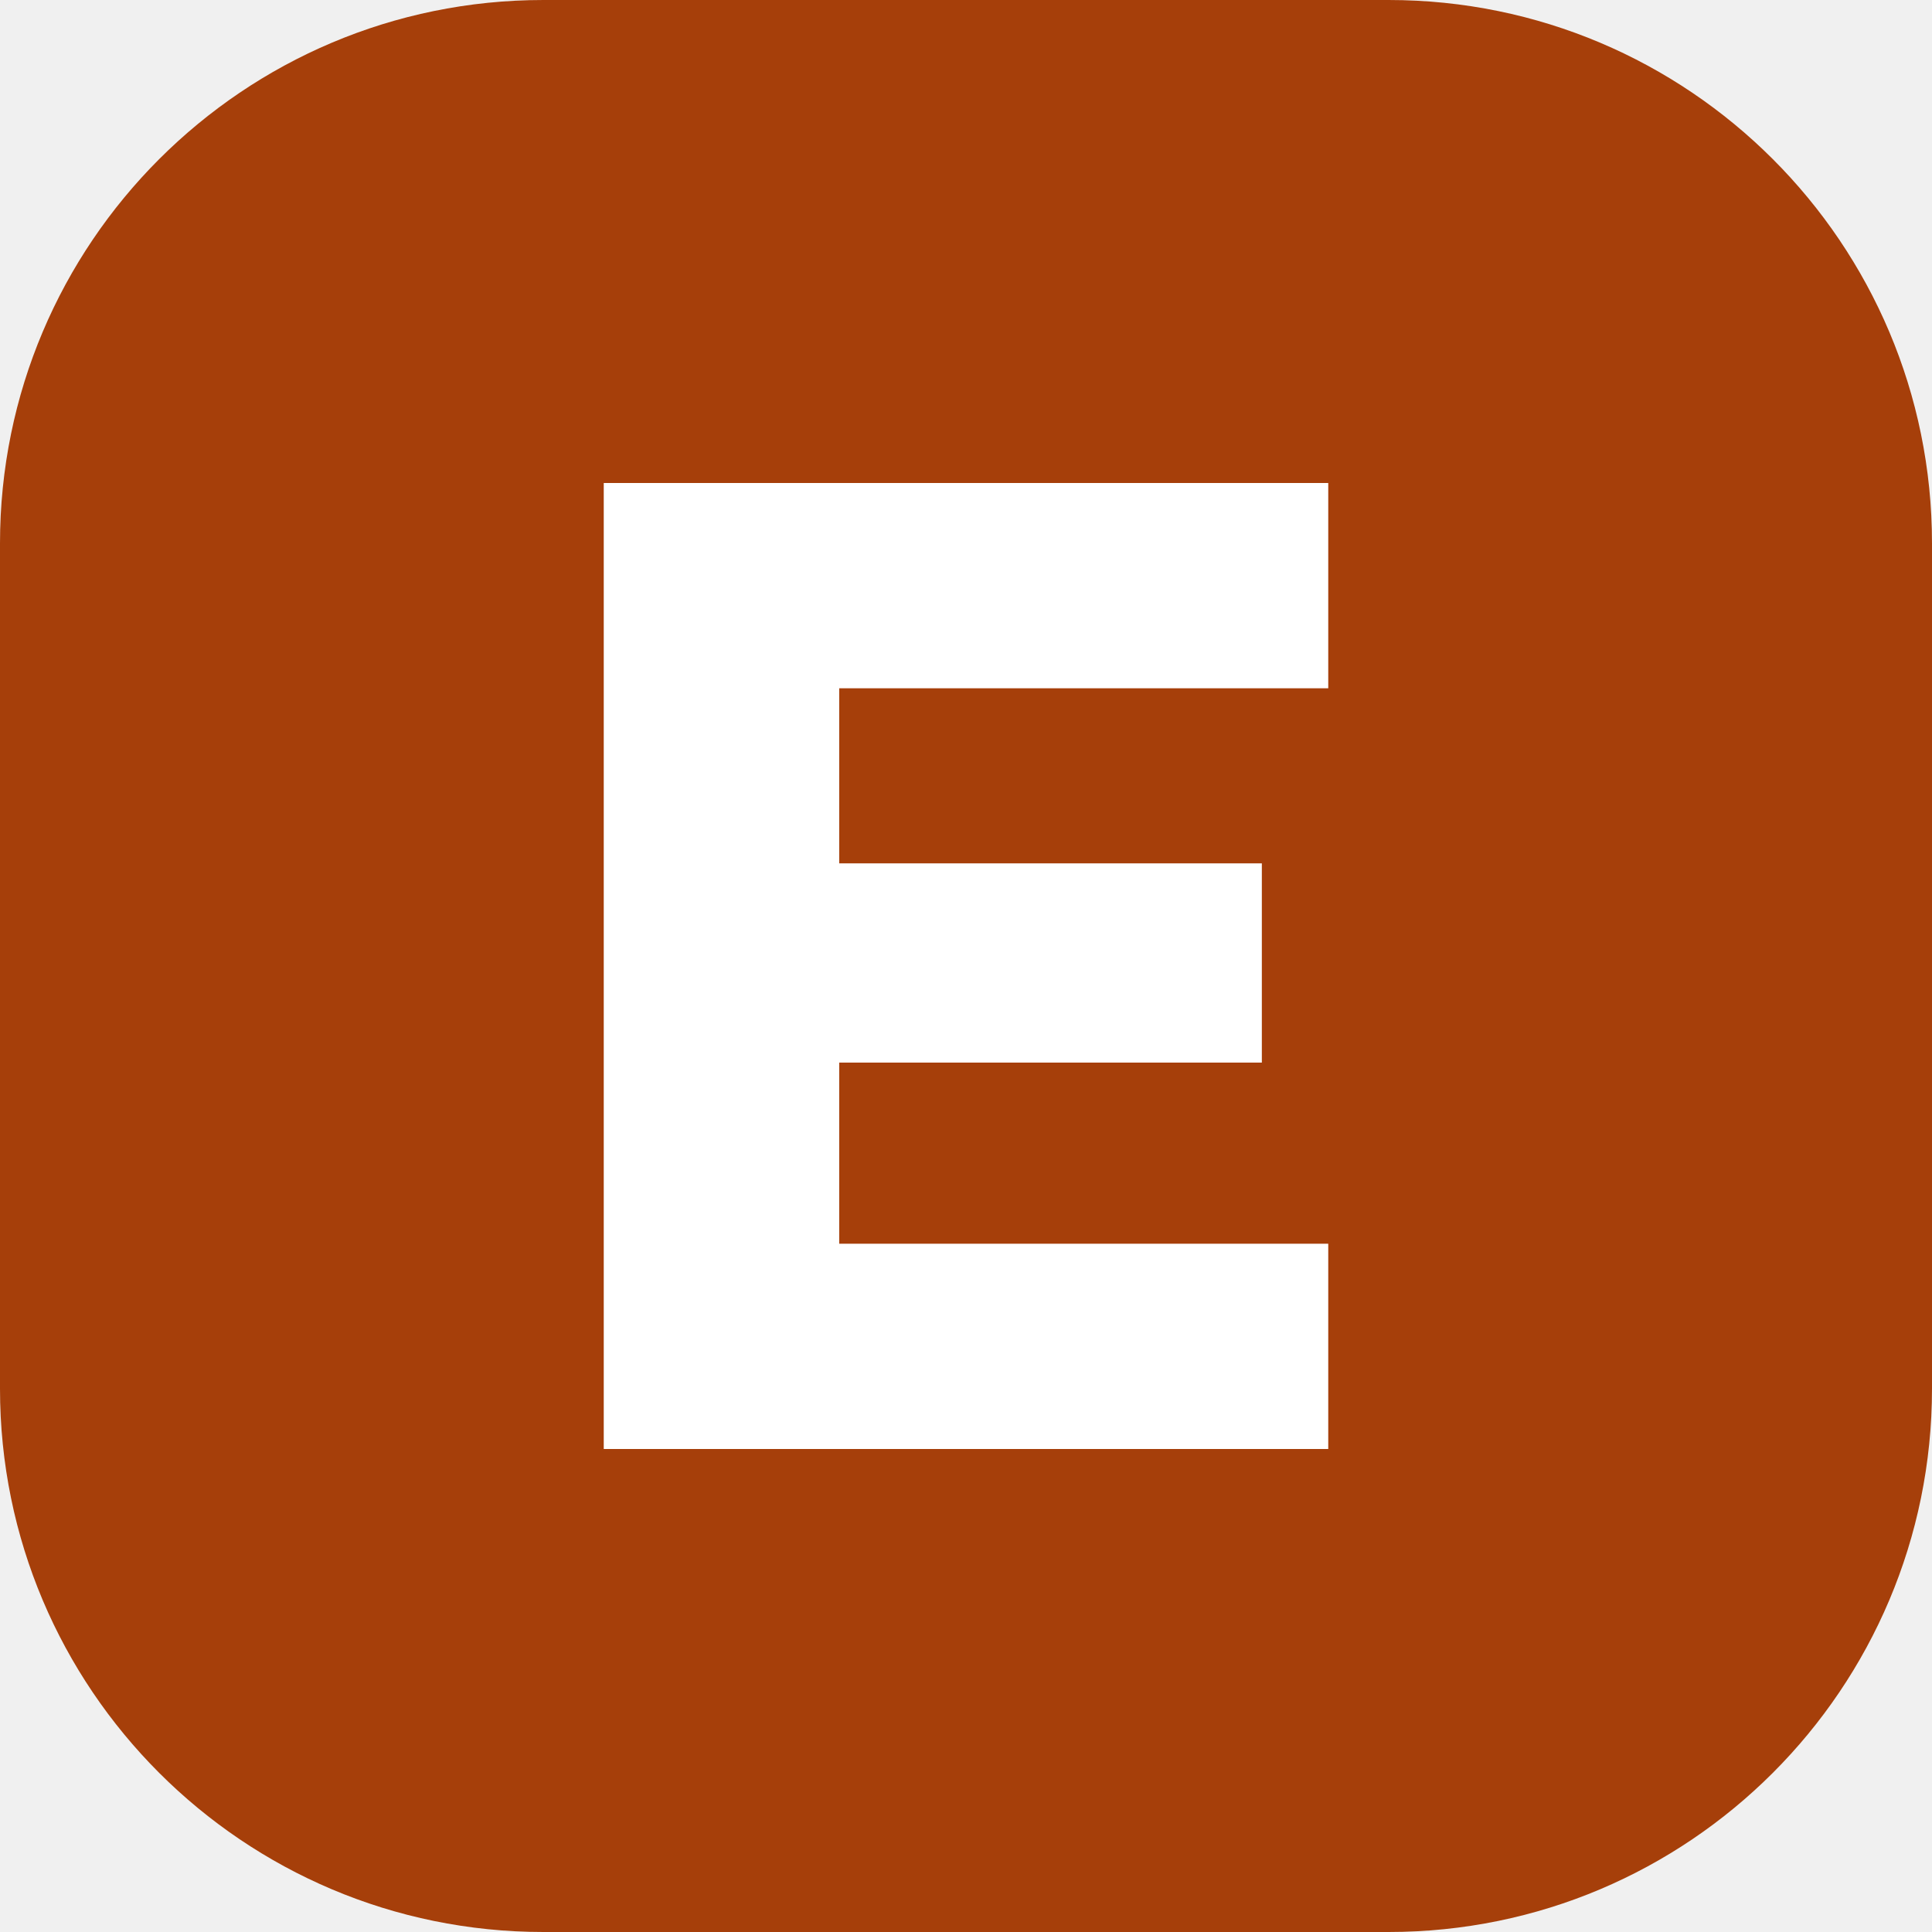
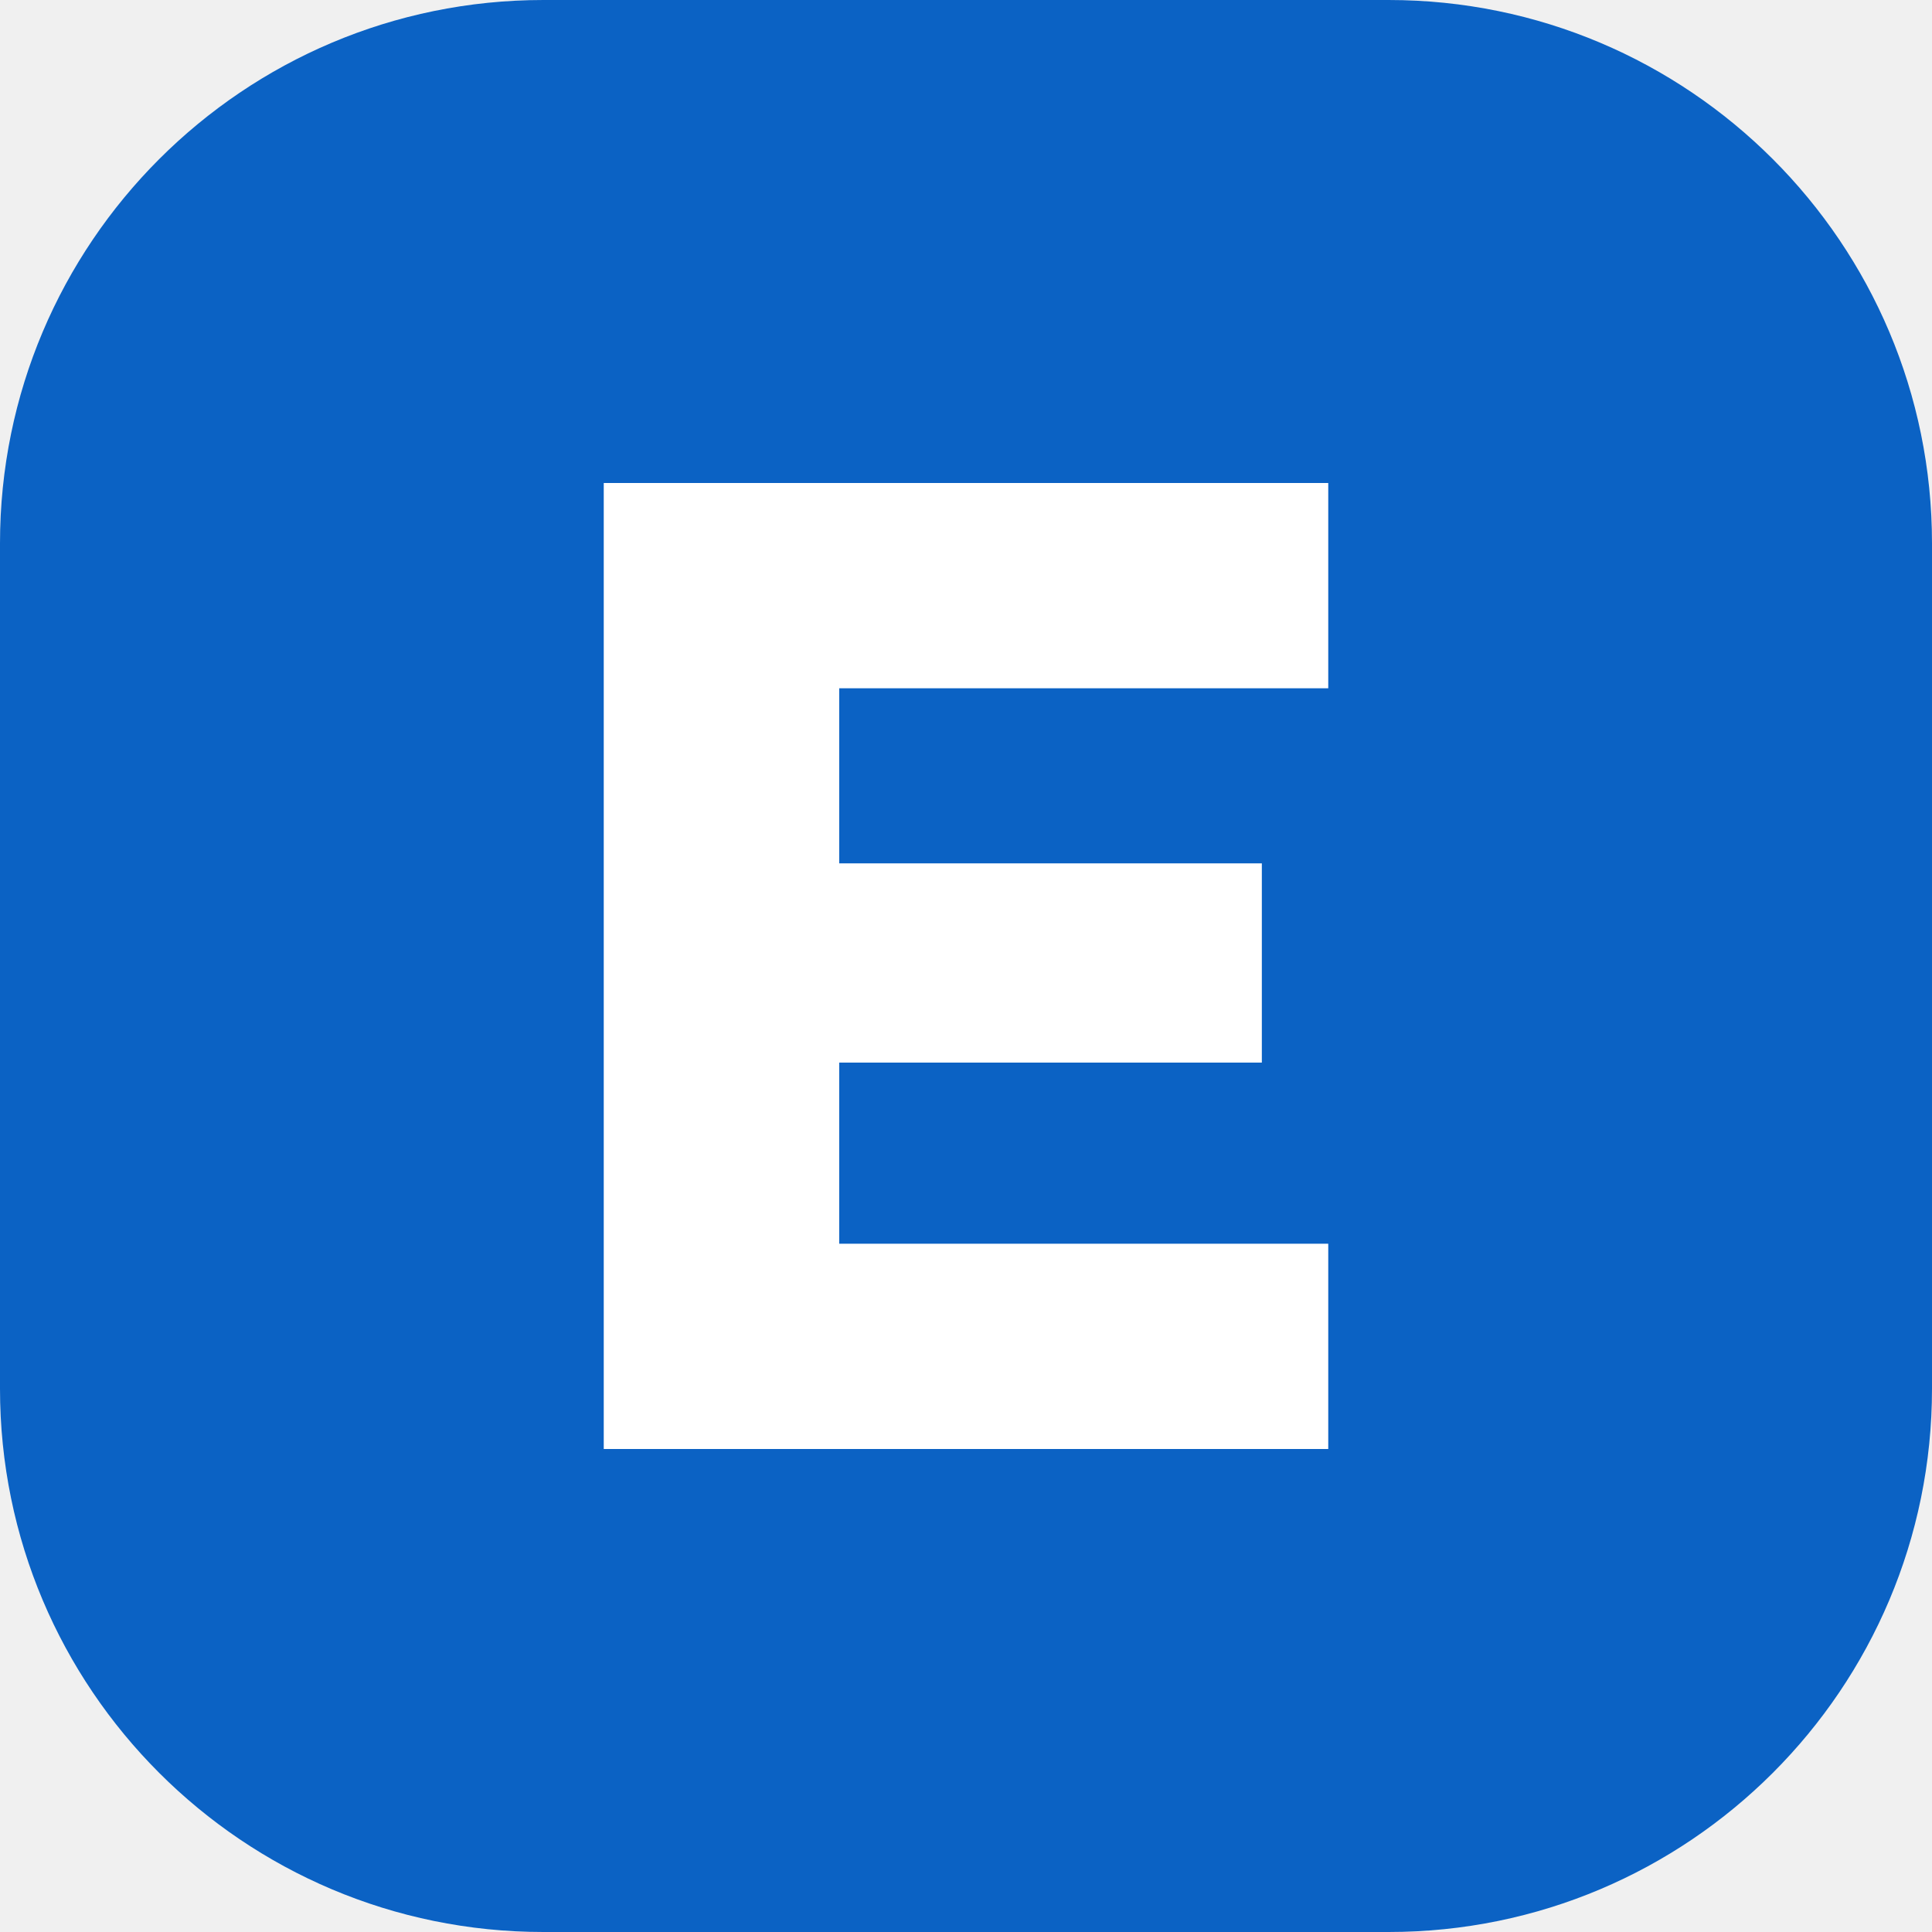
<svg xmlns="http://www.w3.org/2000/svg" viewBox="0 0 32 32">
-   <rect width="32" height="32" rx="9" fill="#A63F0A" />
+   <rect width="32" height="32" rx="9" fill="#0B62C4" />
  <path d="M10 8h12v3.4h-8.1v2.9h7v3.3h-7v3h8.1V24H10z" fill="#fff" />
</svg>
